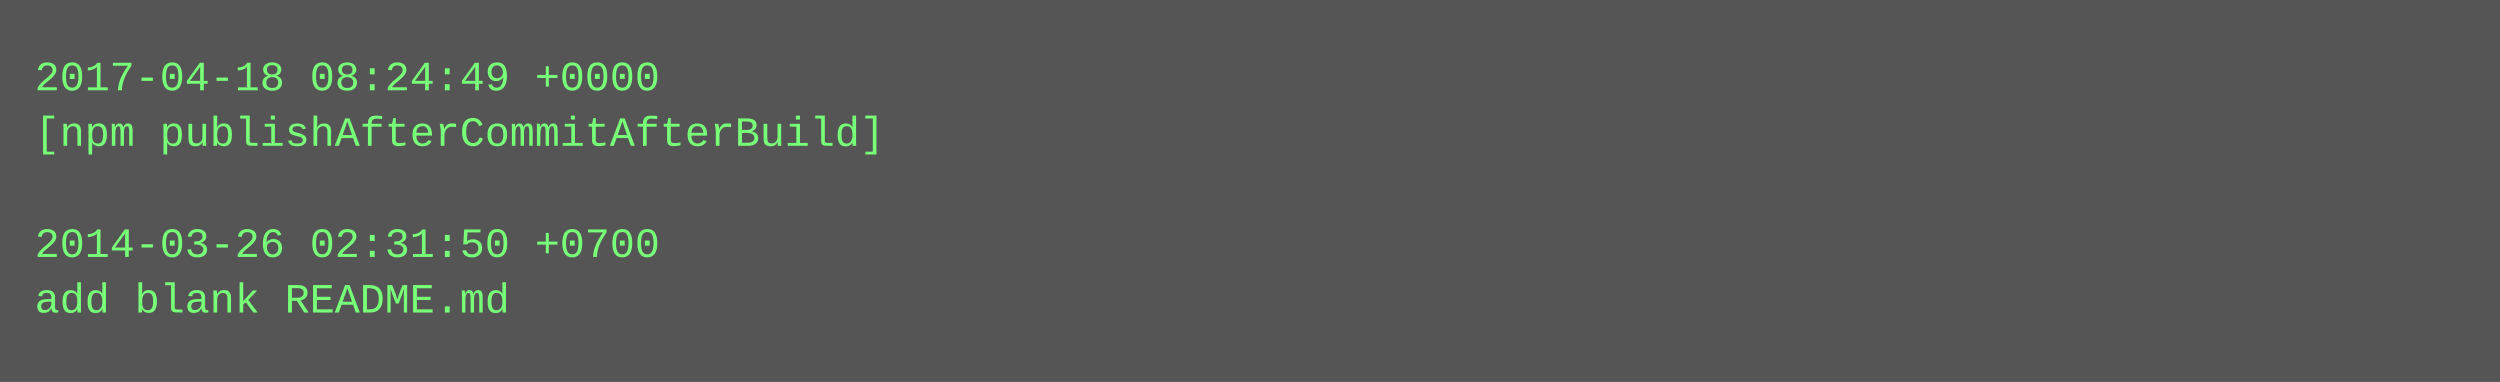
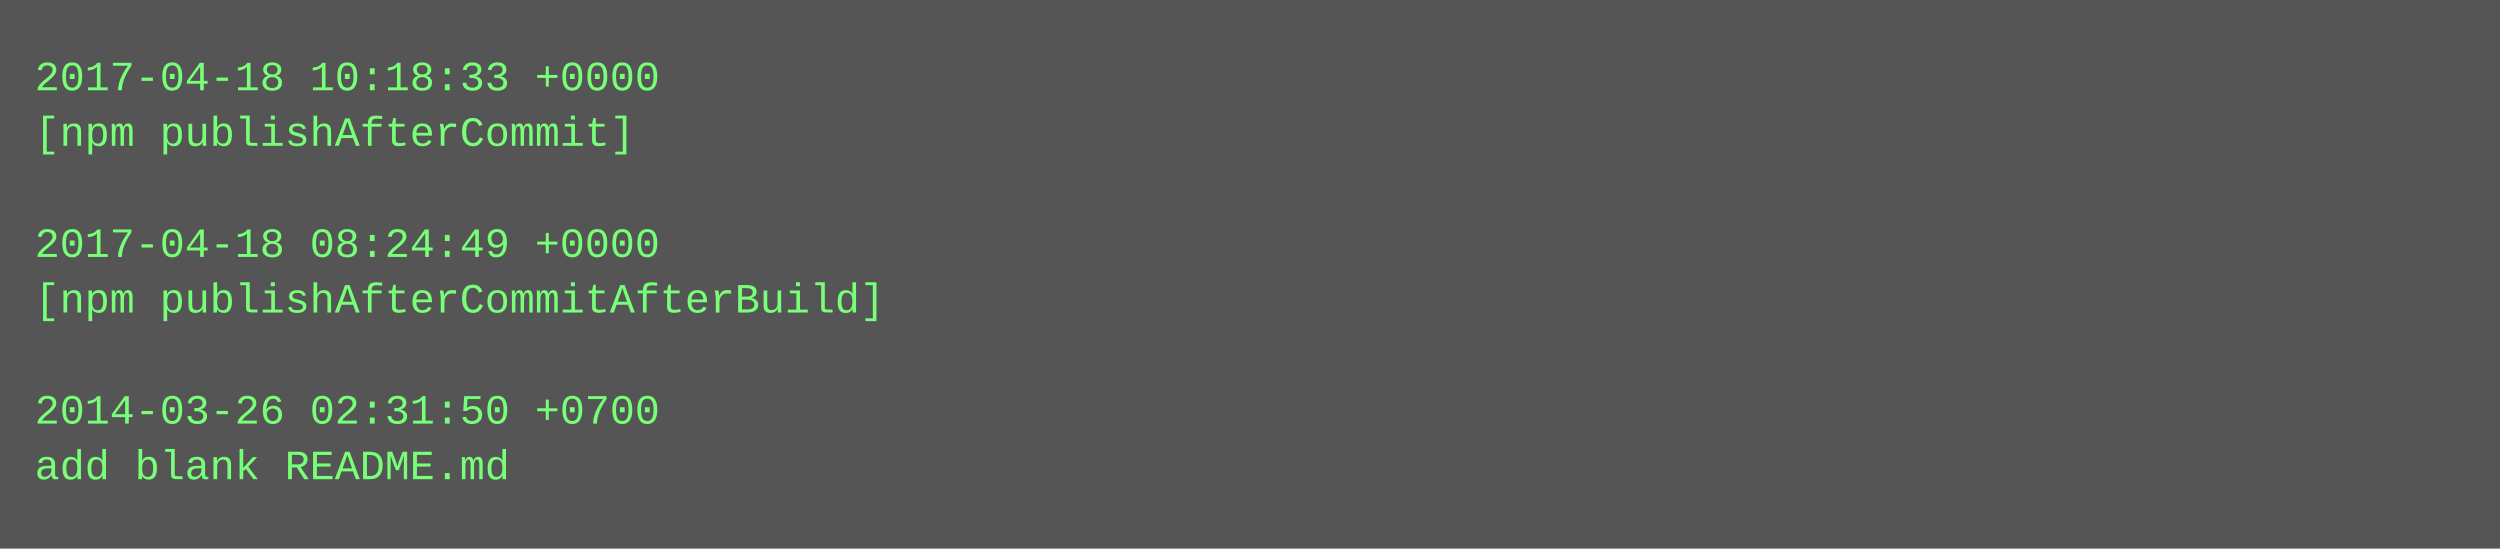
- <svg xmlns="http://www.w3.org/2000/svg" height="110" width="720">
-   <rect height="110" fill="#555" width="720" />
+ <svg xmlns="http://www.w3.org/2000/svg" height="158" width="720">
+   <rect height="158" fill="#555" width="720" />
  <text fill="#7f7" font-family="Courier New" font-size="12" xml:space="preserve">
-     <tspan x="10" y="26">2017-04-18 08:24:49 +0000</tspan>
-     <tspan x="10" y="42">[npm publishAfterCommitAfterBuild]</tspan>
+     <tspan x="10" y="26">2017-04-18 10:18:33 +0000</tspan>
+     <tspan x="10" y="42">[npm publishAfterCommit]</tspan>
    <tspan x="10" y="58" />
-     <tspan x="10" y="74">2014-03-26 02:31:50 +0700</tspan>
-     <tspan x="10" y="90">add blank README.md</tspan>
+     <tspan x="10" y="74">2017-04-18 08:24:49 +0000</tspan>
+     <tspan x="10" y="90">[npm publishAfterCommitAfterBuild]</tspan>
+     <tspan x="10" y="106" />
+     <tspan x="10" y="122">2014-03-26 02:31:50 +0700</tspan>
+     <tspan x="10" y="138">add blank README.md</tspan>
  </text>
</svg>
